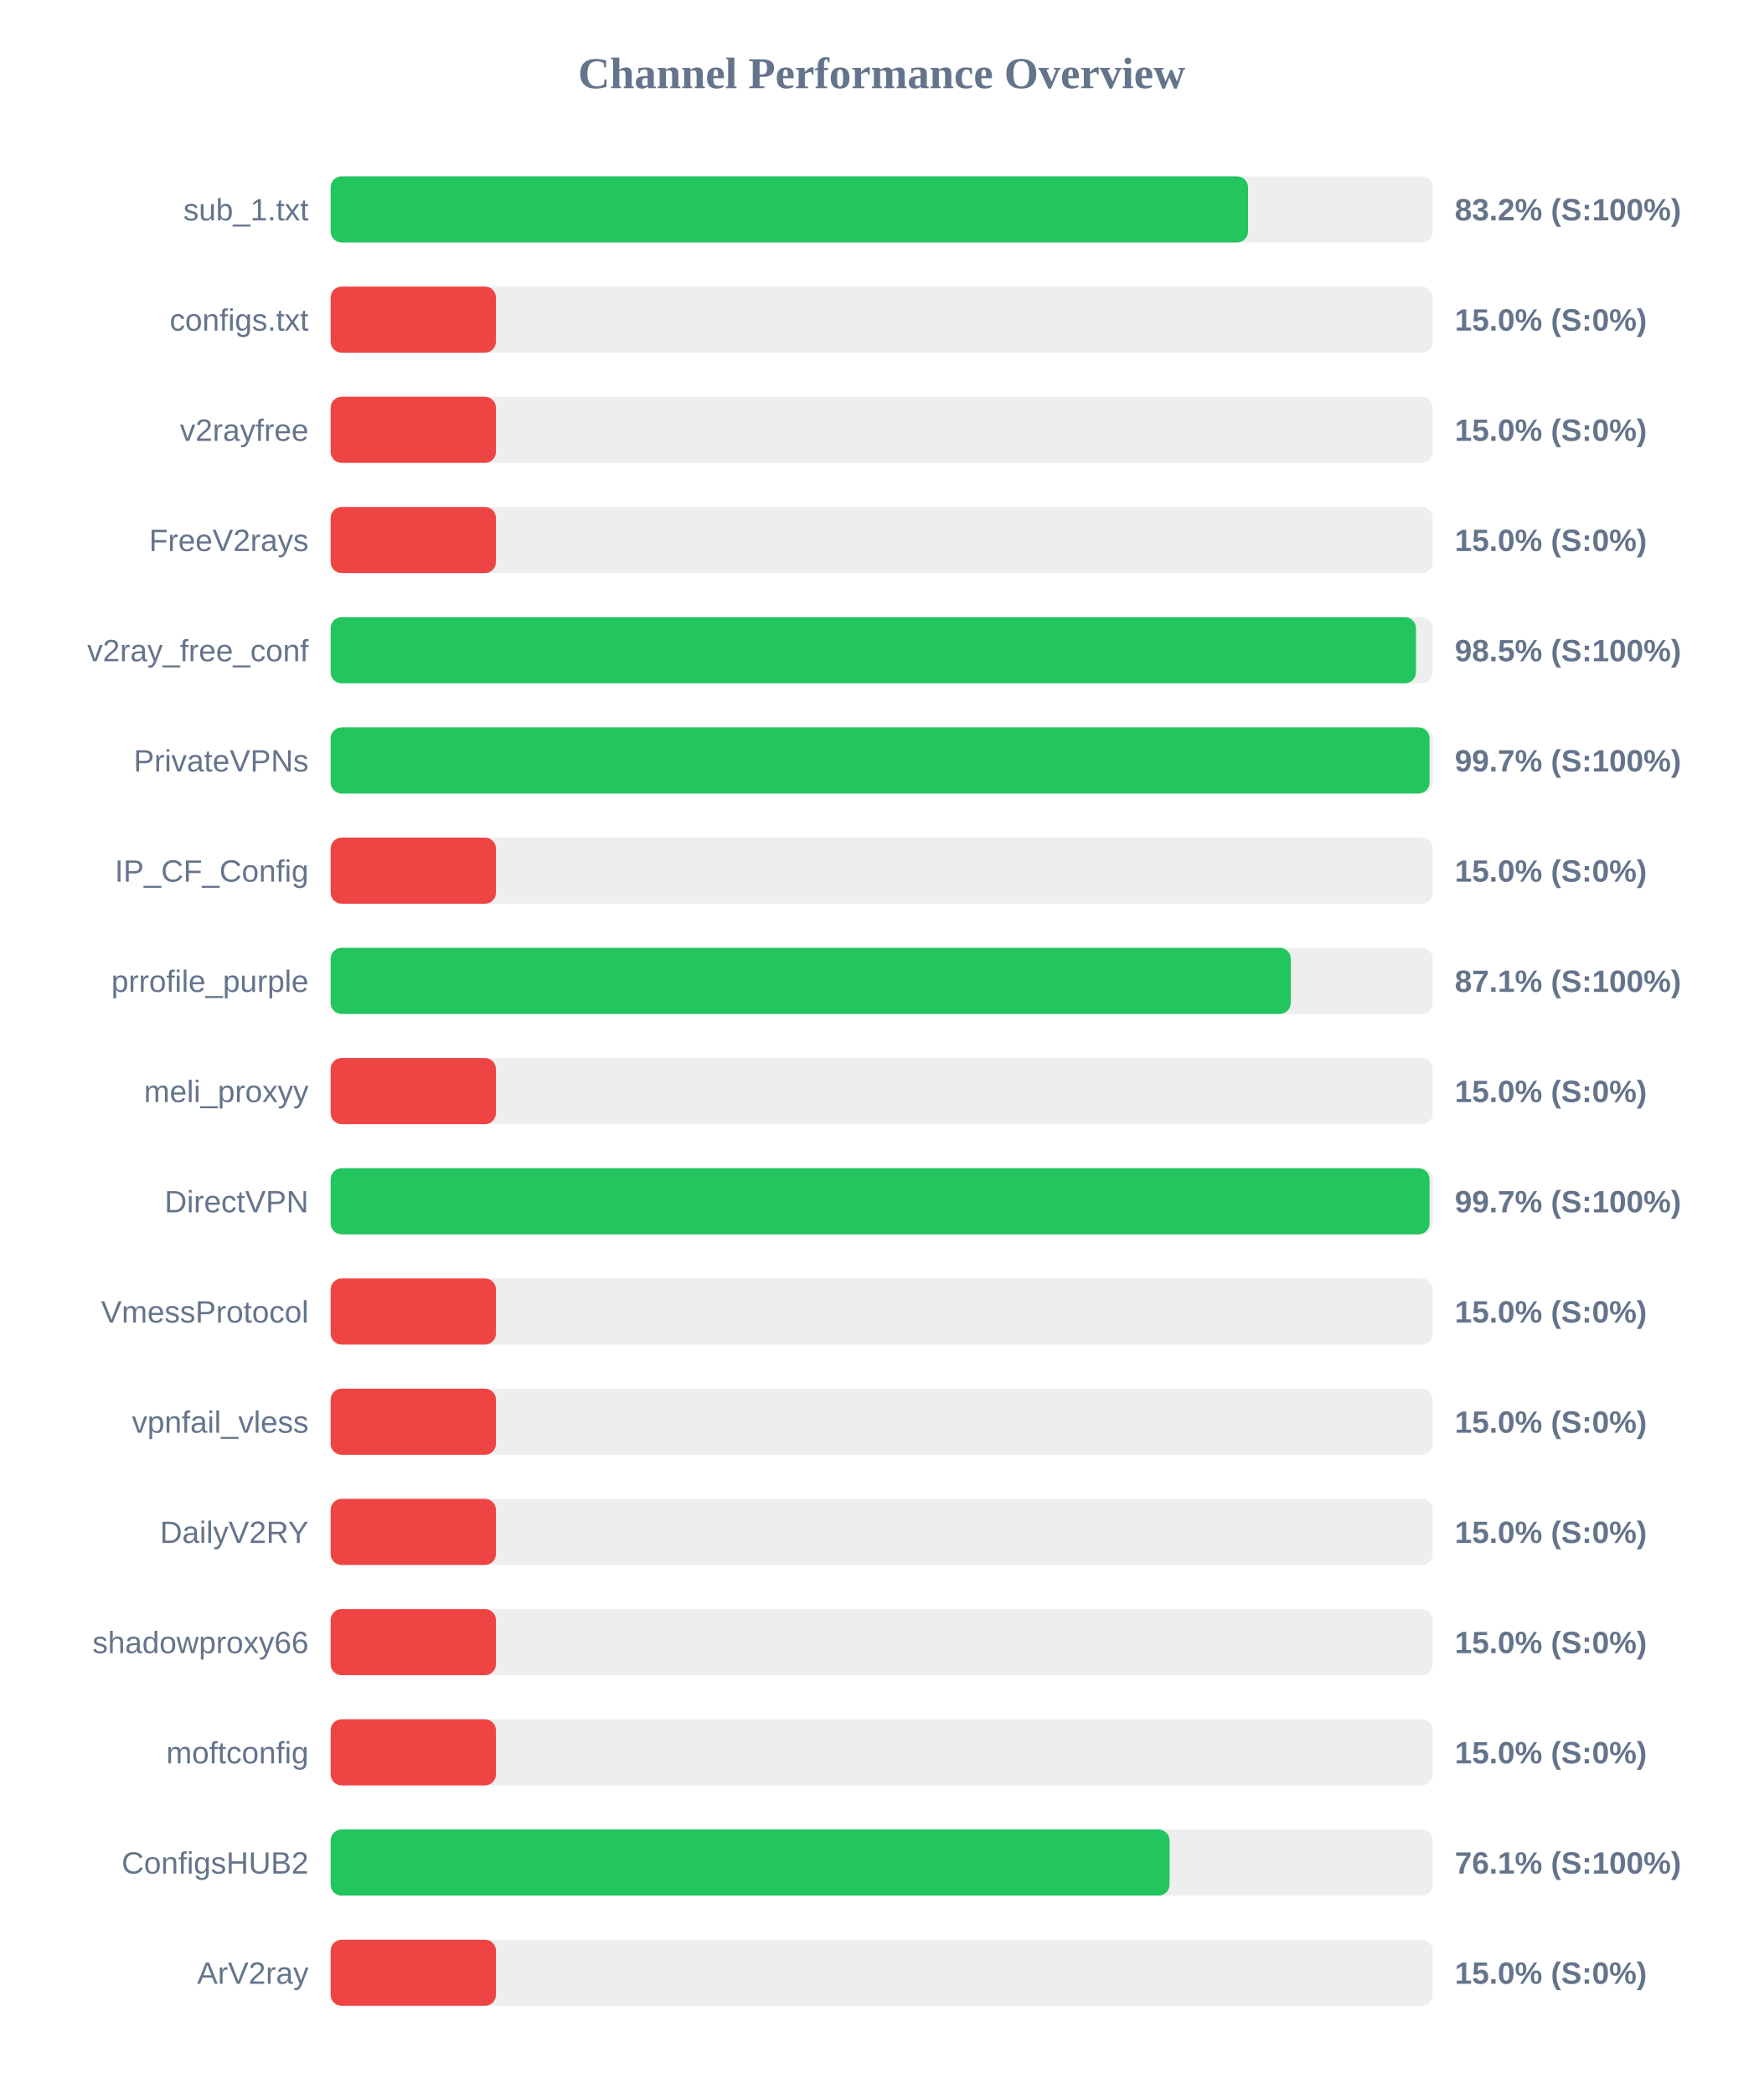
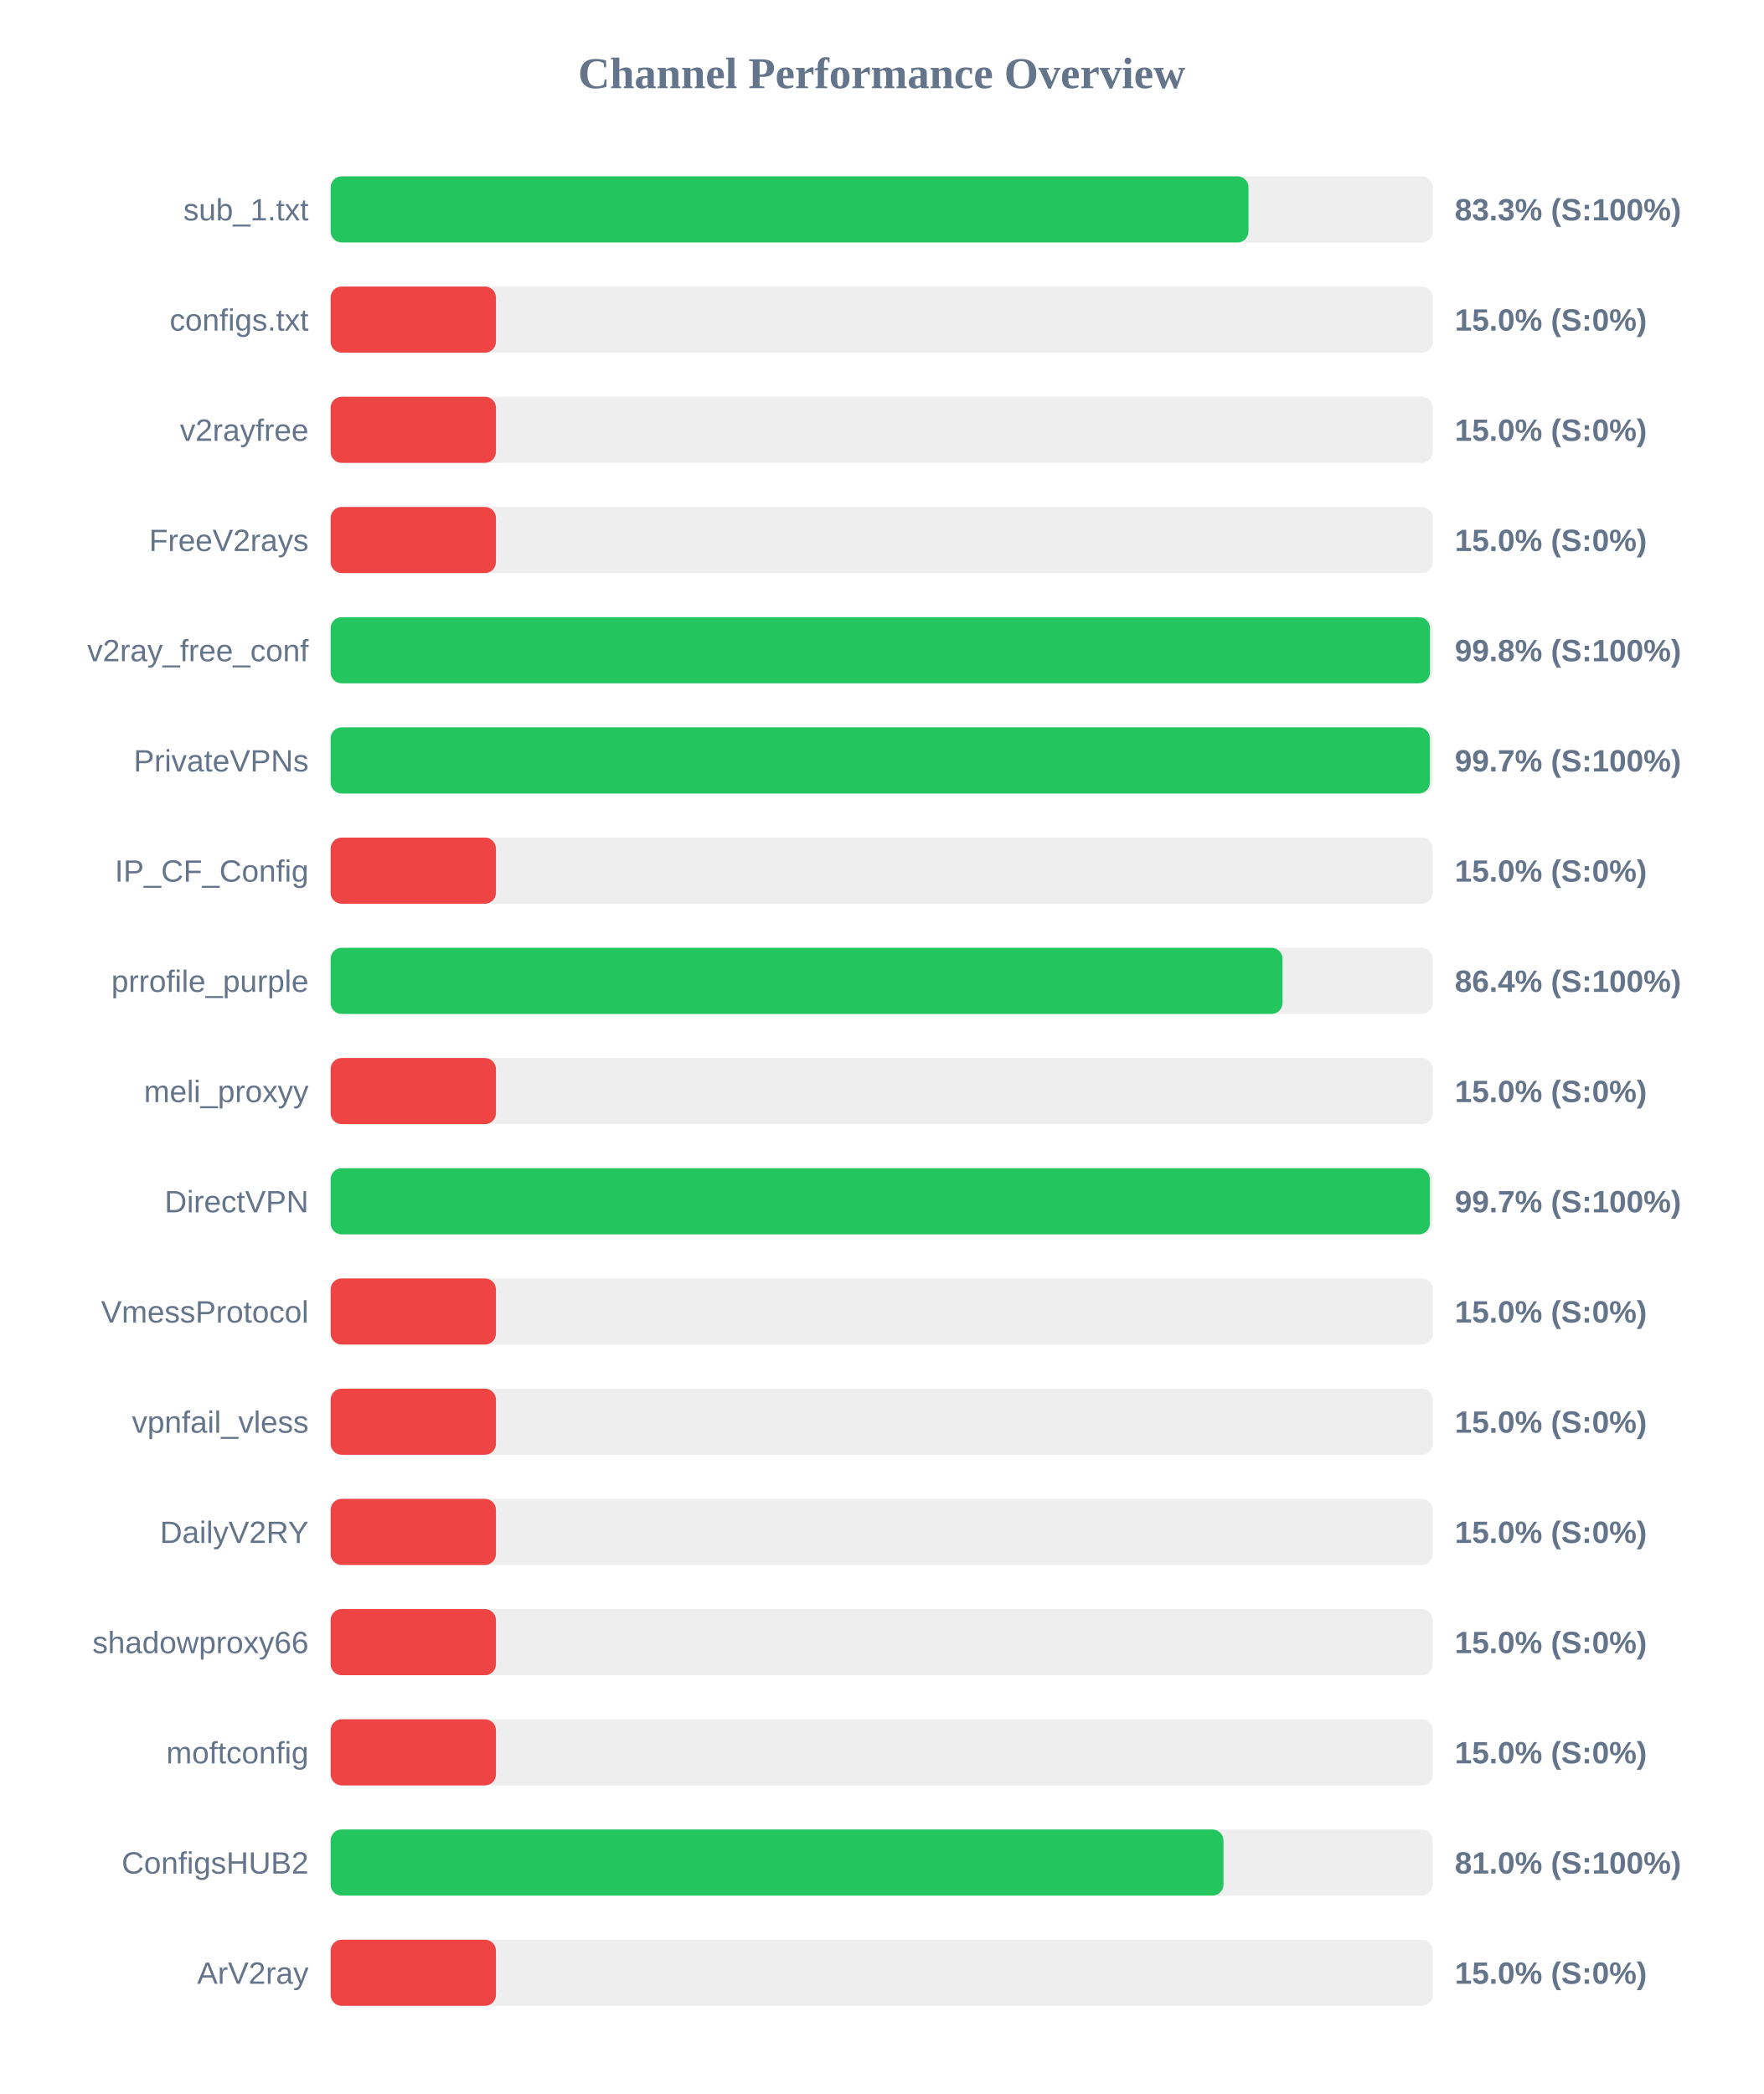
<svg xmlns="http://www.w3.org/2000/svg" width="800" height="950" version="1.1">
  <style>
        .row { font: 14px Arial; fill: #64748b; }
        .score { font: bold 14px Arial; fill: #64748b; }
    </style>
  <text x="400" y="40" text-anchor="middle" font-size="20px" font-weight="bold" fill="#64748b">Channel Performance Overview</text>
  <rect x="150" y="80" width="500" height="30" fill="#eee" rx="5" />
-   <rect x="150" y="80" width="416.2" height="30" fill="#22c55e" rx="5" />
+   <rect x="150" y="80" width="416.4" height="30" fill="#22c55e" rx="5" />
  <text x="140" y="100" text-anchor="end" class="row">sub_1.txt</text>
-   <text x="660" y="100" text-anchor="start" class="score">83.2% (S:100%)</text>
+   <text x="660" y="100" text-anchor="start" class="score">83.3% (S:100%)</text>
  <rect x="150" y="130" width="500" height="30" fill="#eee" rx="5" />
  <rect x="150" y="130" width="75.0" height="30" fill="#ef4444" rx="5" />
  <text x="140" y="150" text-anchor="end" class="row">configs.txt</text>
  <text x="660" y="150" text-anchor="start" class="score">15.0% (S:0%)</text>
  <rect x="150" y="180" width="500" height="30" fill="#eee" rx="5" />
  <rect x="150" y="180" width="75.0" height="30" fill="#ef4444" rx="5" />
  <text x="140" y="200" text-anchor="end" class="row">v2rayfree</text>
  <text x="660" y="200" text-anchor="start" class="score">15.0% (S:0%)</text>
  <rect x="150" y="230" width="500" height="30" fill="#eee" rx="5" />
  <rect x="150" y="230" width="75.0" height="30" fill="#ef4444" rx="5" />
  <text x="140" y="250" text-anchor="end" class="row">FreeV2rays</text>
  <text x="660" y="250" text-anchor="start" class="score">15.0% (S:0%)</text>
  <rect x="150" y="280" width="500" height="30" fill="#eee" rx="5" />
-   <rect x="150" y="280" width="492.4" height="30" fill="#22c55e" rx="5" />
+   <rect x="150" y="280" width="498.75" height="30" fill="#22c55e" rx="5" />
  <text x="140" y="300" text-anchor="end" class="row">v2ray_free_conf</text>
-   <text x="660" y="300" text-anchor="start" class="score">98.5% (S:100%)</text>
+   <text x="660" y="300" text-anchor="start" class="score">99.8% (S:100%)</text>
  <rect x="150" y="330" width="500" height="30" fill="#eee" rx="5" />
-   <rect x="150" y="330" width="498.55" height="30" fill="#22c55e" rx="5" />
+   <rect x="150" y="330" width="498.7" height="30" fill="#22c55e" rx="5" />
  <text x="140" y="350" text-anchor="end" class="row">PrivateVPNs</text>
  <text x="660" y="350" text-anchor="start" class="score">99.7% (S:100%)</text>
  <rect x="150" y="380" width="500" height="30" fill="#eee" rx="5" />
  <rect x="150" y="380" width="75.0" height="30" fill="#ef4444" rx="5" />
  <text x="140" y="400" text-anchor="end" class="row">IP_CF_Config</text>
  <text x="660" y="400" text-anchor="start" class="score">15.0% (S:0%)</text>
  <rect x="150" y="430" width="500" height="30" fill="#eee" rx="5" />
-   <rect x="150" y="430" width="435.6" height="30" fill="#22c55e" rx="5" />
+   <rect x="150" y="430" width="431.85" height="30" fill="#22c55e" rx="5" />
  <text x="140" y="450" text-anchor="end" class="row">prrofile_purple</text>
-   <text x="660" y="450" text-anchor="start" class="score">87.1% (S:100%)</text>
+   <text x="660" y="450" text-anchor="start" class="score">86.4% (S:100%)</text>
  <rect x="150" y="480" width="500" height="30" fill="#eee" rx="5" />
  <rect x="150" y="480" width="75.0" height="30" fill="#ef4444" rx="5" />
  <text x="140" y="500" text-anchor="end" class="row">meli_proxyy</text>
  <text x="660" y="500" text-anchor="start" class="score">15.0% (S:0%)</text>
  <rect x="150" y="530" width="500" height="30" fill="#eee" rx="5" />
-   <rect x="150" y="530" width="498.55" height="30" fill="#22c55e" rx="5" />
+   <rect x="150" y="530" width="498.7" height="30" fill="#22c55e" rx="5" />
  <text x="140" y="550" text-anchor="end" class="row">DirectVPN</text>
  <text x="660" y="550" text-anchor="start" class="score">99.7% (S:100%)</text>
  <rect x="150" y="580" width="500" height="30" fill="#eee" rx="5" />
  <rect x="150" y="580" width="75.0" height="30" fill="#ef4444" rx="5" />
  <text x="140" y="600" text-anchor="end" class="row">VmessProtocol</text>
  <text x="660" y="600" text-anchor="start" class="score">15.0% (S:0%)</text>
  <rect x="150" y="630" width="500" height="30" fill="#eee" rx="5" />
  <rect x="150" y="630" width="75.0" height="30" fill="#ef4444" rx="5" />
  <text x="140" y="650" text-anchor="end" class="row">vpnfail_vless</text>
  <text x="660" y="650" text-anchor="start" class="score">15.0% (S:0%)</text>
  <rect x="150" y="680" width="500" height="30" fill="#eee" rx="5" />
  <rect x="150" y="680" width="75.0" height="30" fill="#ef4444" rx="5" />
  <text x="140" y="700" text-anchor="end" class="row">DailyV2RY</text>
  <text x="660" y="700" text-anchor="start" class="score">15.0% (S:0%)</text>
  <rect x="150" y="730" width="500" height="30" fill="#eee" rx="5" />
  <rect x="150" y="730" width="75.0" height="30" fill="#ef4444" rx="5" />
  <text x="140" y="750" text-anchor="end" class="row">shadowproxy66</text>
  <text x="660" y="750" text-anchor="start" class="score">15.0% (S:0%)</text>
  <rect x="150" y="780" width="500" height="30" fill="#eee" rx="5" />
  <rect x="150" y="780" width="75.0" height="30" fill="#ef4444" rx="5" />
  <text x="140" y="800" text-anchor="end" class="row">moftconfig</text>
  <text x="660" y="800" text-anchor="start" class="score">15.0% (S:0%)</text>
  <rect x="150" y="830" width="500" height="30" fill="#eee" rx="5" />
-   <rect x="150" y="830" width="380.6" height="30" fill="#22c55e" rx="5" />
+   <rect x="150" y="830" width="405.05" height="30" fill="#22c55e" rx="5" />
  <text x="140" y="850" text-anchor="end" class="row">ConfigsHUB2</text>
-   <text x="660" y="850" text-anchor="start" class="score">76.1% (S:100%)</text>
+   <text x="660" y="850" text-anchor="start" class="score">81.0% (S:100%)</text>
  <rect x="150" y="880" width="500" height="30" fill="#eee" rx="5" />
  <rect x="150" y="880" width="75.0" height="30" fill="#ef4444" rx="5" />
  <text x="140" y="900" text-anchor="end" class="row">ArV2ray</text>
  <text x="660" y="900" text-anchor="start" class="score">15.0% (S:0%)</text>
</svg>
